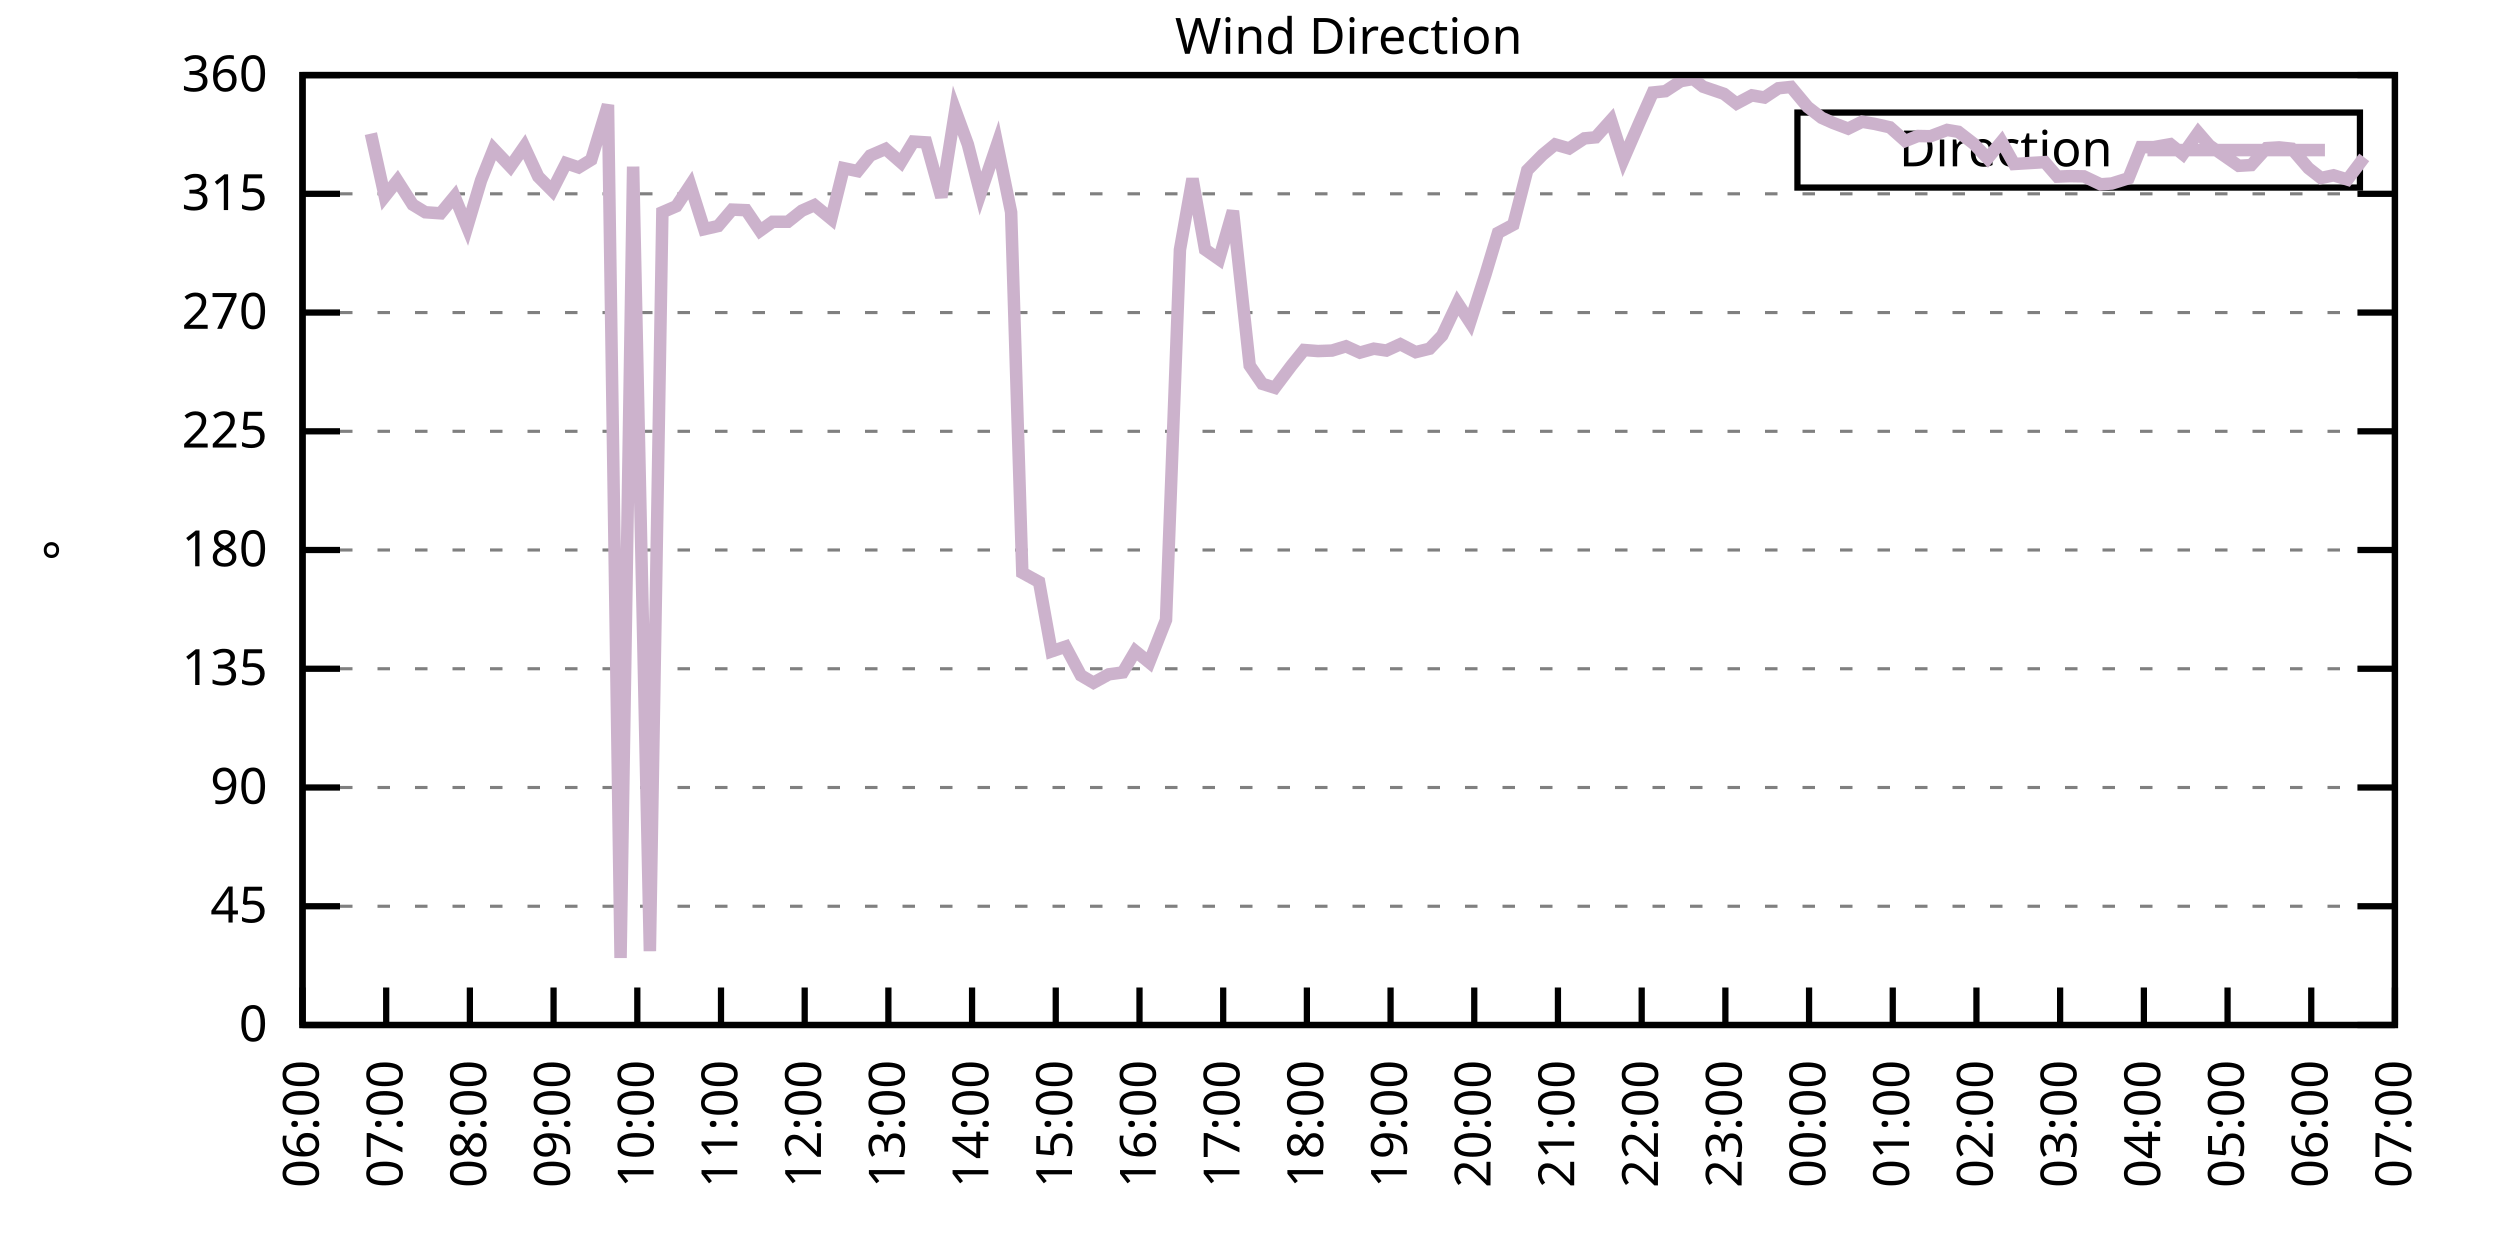
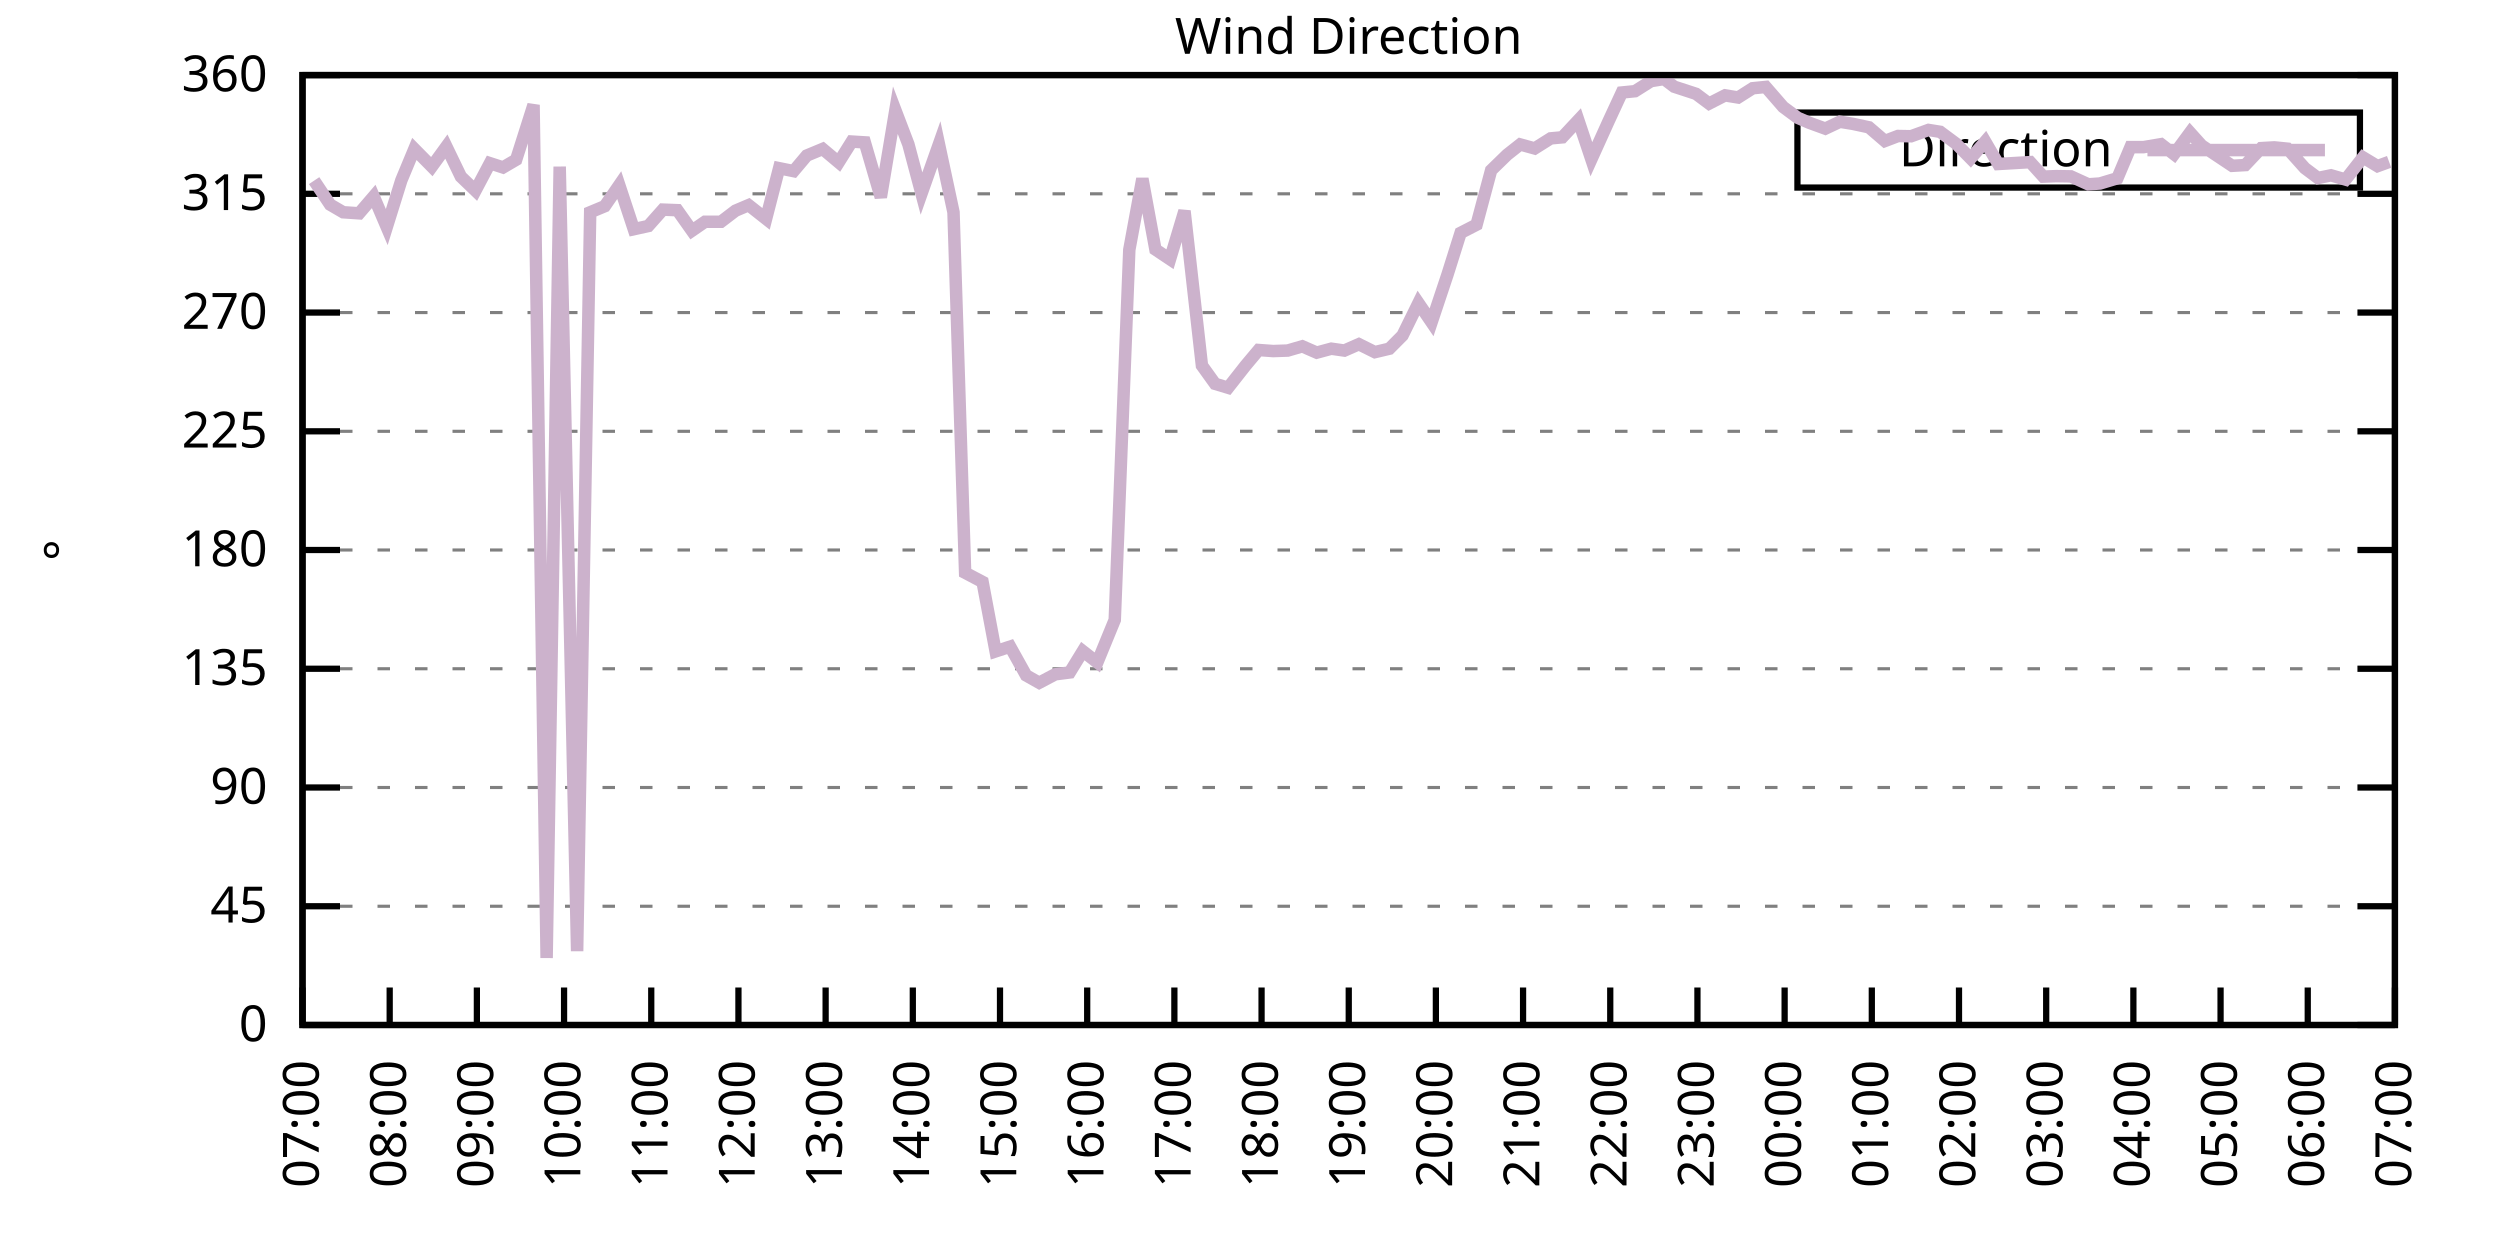
<svg xmlns="http://www.w3.org/2000/svg" xmlns:xlink="http://www.w3.org/1999/xlink" width="400" height="200" viewBox="0 0 400 200">
  <g id="gnuplot_canvas">
    <rect x="0" y="0" width="400" height="200" fill="none" />
    <defs>
      <circle id="gpDot" r="0.5" stroke-width="0.5" stroke="currentColor" />
      <path id="gpPt0" stroke-width="0.333" stroke="currentColor" d="M-1,0 h2 M0,-1 v2" />
      <path id="gpPt1" stroke-width="0.333" stroke="currentColor" d="M-1,-1 L1,1 M1,-1 L-1,1" />
      <path id="gpPt2" stroke-width="0.333" stroke="currentColor" d="M-1,0 L1,0 M0,-1 L0,1 M-1,-1 L1,1 M-1,1 L1,-1" />
      <rect id="gpPt3" stroke-width="0.333" stroke="currentColor" x="-1" y="-1" width="2" height="2" />
      <rect id="gpPt4" stroke-width="0.333" stroke="currentColor" fill="currentColor" x="-1" y="-1" width="2" height="2" />
      <circle id="gpPt5" stroke-width="0.333" stroke="currentColor" cx="0" cy="0" r="1" />
      <use xlink:href="#gpPt5" id="gpPt6" fill="currentColor" stroke="none" />
      <path id="gpPt7" stroke-width="0.333" stroke="currentColor" d="M0,-1.33 L-1.33,0.67 L1.33,0.67 z" />
      <use xlink:href="#gpPt7" id="gpPt8" fill="currentColor" stroke="none" />
      <use xlink:href="#gpPt7" id="gpPt9" stroke="currentColor" transform="rotate(180)" />
      <use xlink:href="#gpPt9" id="gpPt10" fill="currentColor" stroke="none" />
      <use xlink:href="#gpPt3" id="gpPt11" stroke="currentColor" transform="rotate(45)" />
      <use xlink:href="#gpPt11" id="gpPt12" fill="currentColor" stroke="none" />
      <path id="gpPt13" stroke-width="0.333" stroke="currentColor" d="M0,1.330 L1.265,0.411 L0.782,-1.067 L-0.782,-1.076 L-1.265,0.411 z" />
      <use xlink:href="#gpPt13" id="gpPt14" fill="currentColor" stroke="none" />
      <filter id="textbox" filterUnits="objectBoundingBox" x="0" y="0" height="1" width="1">
        <feFlood flood-color="white" flood-opacity="1" result="bgnd" />
        <feComposite in="SourceGraphic" in2="bgnd" operator="atop" />
      </filter>
      <filter id="greybox" filterUnits="objectBoundingBox" x="0" y="0" height="1" width="1">
        <feFlood flood-color="lightgrey" flood-opacity="1" result="grey" />
        <feComposite in="SourceGraphic" in2="grey" operator="atop" />
      </filter>
    </defs>
    <g fill="none" color="white" stroke="currentColor" stroke-width="1.00" stroke-linecap="butt" stroke-linejoin="miter">
</g>
    <g fill="none" color="black" stroke="currentColor" stroke-width="1.00" stroke-linecap="butt" stroke-linejoin="miter">
      <g stroke="none" shape-rendering="crispEdges">
        <polygon fill="rgb(255, 255, 255)" points="48.40,164.00 383.18,164.00 383.18,12.02 48.40,12.02 " />
      </g>
    </g>
    <g fill="none" color="black" stroke="currentColor" stroke-width="1.00" stroke-linecap="butt" stroke-linejoin="miter">
</g>
    <g fill="none" color="black" stroke="black" stroke-width="0.50" stroke-linecap="butt" stroke-linejoin="miter">
</g>
    <g fill="none" color="gray" stroke="currentColor" stroke-width="0.50" stroke-linecap="butt" stroke-linejoin="miter">
      <path stroke="gray" stroke-dasharray="2,4" class="gridline" d="M48.40,164.00 L383.19,164.00  " />
    </g>
    <g fill="none" color="gray" stroke="gray" stroke-width="1.00" stroke-linecap="butt" stroke-linejoin="miter">
</g>
    <g fill="none" color="black" stroke="currentColor" stroke-width="1.00" stroke-linecap="butt" stroke-linejoin="miter">
      <path stroke="black" d="M48.40,164.00 L54.40,164.00 M383.19,164.00 L377.19,164.00  " />
      <g transform="translate(42.80,166.60)" stroke="none" fill="black" font-family="Sans" font-size="8.00" text-anchor="end">
        <text>
          <tspan font-family="Sans"> 0</tspan>
        </text>
      </g>
    </g>
    <g fill="none" color="black" stroke="currentColor" stroke-width="1.00" stroke-linecap="butt" stroke-linejoin="miter">
</g>
    <g fill="none" color="black" stroke="black" stroke-width="0.50" stroke-linecap="butt" stroke-linejoin="miter">
</g>
    <g fill="none" color="gray" stroke="currentColor" stroke-width="0.50" stroke-linecap="butt" stroke-linejoin="miter">
      <path stroke="gray" stroke-dasharray="2,4" class="gridline" d="M48.40,145.00 L383.19,145.00  " />
    </g>
    <g fill="none" color="gray" stroke="gray" stroke-width="1.00" stroke-linecap="butt" stroke-linejoin="miter">
</g>
    <g fill="none" color="black" stroke="currentColor" stroke-width="1.00" stroke-linecap="butt" stroke-linejoin="miter">
      <path stroke="black" d="M48.40,145.00 L54.40,145.00 M383.19,145.00 L377.19,145.00  " />
      <g transform="translate(42.80,147.60)" stroke="none" fill="black" font-family="Sans" font-size="8.00" text-anchor="end">
        <text>
          <tspan font-family="Sans"> 45</tspan>
        </text>
      </g>
    </g>
    <g fill="none" color="black" stroke="currentColor" stroke-width="1.00" stroke-linecap="butt" stroke-linejoin="miter">
</g>
    <g fill="none" color="black" stroke="black" stroke-width="0.50" stroke-linecap="butt" stroke-linejoin="miter">
</g>
    <g fill="none" color="gray" stroke="currentColor" stroke-width="0.50" stroke-linecap="butt" stroke-linejoin="miter">
      <path stroke="gray" stroke-dasharray="2,4" class="gridline" d="M48.40,126.00 L383.19,126.00  " />
    </g>
    <g fill="none" color="gray" stroke="gray" stroke-width="1.00" stroke-linecap="butt" stroke-linejoin="miter">
</g>
    <g fill="none" color="black" stroke="currentColor" stroke-width="1.00" stroke-linecap="butt" stroke-linejoin="miter">
      <path stroke="black" d="M48.40,126.00 L54.40,126.00 M383.19,126.00 L377.19,126.00  " />
      <g transform="translate(42.80,128.60)" stroke="none" fill="black" font-family="Sans" font-size="8.00" text-anchor="end">
        <text>
          <tspan font-family="Sans"> 90</tspan>
        </text>
      </g>
    </g>
    <g fill="none" color="black" stroke="currentColor" stroke-width="1.00" stroke-linecap="butt" stroke-linejoin="miter">
</g>
    <g fill="none" color="black" stroke="black" stroke-width="0.50" stroke-linecap="butt" stroke-linejoin="miter">
</g>
    <g fill="none" color="gray" stroke="currentColor" stroke-width="0.50" stroke-linecap="butt" stroke-linejoin="miter">
      <path stroke="gray" stroke-dasharray="2,4" class="gridline" d="M48.40,107.00 L383.19,107.00  " />
    </g>
    <g fill="none" color="gray" stroke="gray" stroke-width="1.00" stroke-linecap="butt" stroke-linejoin="miter">
</g>
    <g fill="none" color="black" stroke="currentColor" stroke-width="1.00" stroke-linecap="butt" stroke-linejoin="miter">
      <path stroke="black" d="M48.40,107.00 L54.40,107.00 M383.19,107.00 L377.19,107.00  " />
      <g transform="translate(42.80,109.60)" stroke="none" fill="black" font-family="Sans" font-size="8.00" text-anchor="end">
        <text>
          <tspan font-family="Sans"> 135</tspan>
        </text>
      </g>
    </g>
    <g fill="none" color="black" stroke="currentColor" stroke-width="1.00" stroke-linecap="butt" stroke-linejoin="miter">
</g>
    <g fill="none" color="black" stroke="black" stroke-width="0.50" stroke-linecap="butt" stroke-linejoin="miter">
</g>
    <g fill="none" color="gray" stroke="currentColor" stroke-width="0.50" stroke-linecap="butt" stroke-linejoin="miter">
      <path stroke="gray" stroke-dasharray="2,4" class="gridline" d="M48.40,88.00 L383.19,88.00  " />
    </g>
    <g fill="none" color="gray" stroke="gray" stroke-width="1.00" stroke-linecap="butt" stroke-linejoin="miter">
</g>
    <g fill="none" color="black" stroke="currentColor" stroke-width="1.00" stroke-linecap="butt" stroke-linejoin="miter">
      <path stroke="black" d="M48.40,88.00 L54.40,88.00 M383.19,88.00 L377.19,88.00  " />
      <g transform="translate(42.80,90.60)" stroke="none" fill="black" font-family="Sans" font-size="8.00" text-anchor="end">
        <text>
          <tspan font-family="Sans"> 180</tspan>
        </text>
      </g>
    </g>
    <g fill="none" color="black" stroke="currentColor" stroke-width="1.00" stroke-linecap="butt" stroke-linejoin="miter">
</g>
    <g fill="none" color="black" stroke="black" stroke-width="0.50" stroke-linecap="butt" stroke-linejoin="miter">
</g>
    <g fill="none" color="gray" stroke="currentColor" stroke-width="0.50" stroke-linecap="butt" stroke-linejoin="miter">
      <path stroke="gray" stroke-dasharray="2,4" class="gridline" d="M48.40,69.01 L383.19,69.01  " />
    </g>
    <g fill="none" color="gray" stroke="gray" stroke-width="1.00" stroke-linecap="butt" stroke-linejoin="miter">
</g>
    <g fill="none" color="black" stroke="currentColor" stroke-width="1.00" stroke-linecap="butt" stroke-linejoin="miter">
      <path stroke="black" d="M48.40,69.01 L54.40,69.01 M383.19,69.01 L377.19,69.01  " />
      <g transform="translate(42.80,71.61)" stroke="none" fill="black" font-family="Sans" font-size="8.00" text-anchor="end">
        <text>
          <tspan font-family="Sans"> 225</tspan>
        </text>
      </g>
    </g>
    <g fill="none" color="black" stroke="currentColor" stroke-width="1.00" stroke-linecap="butt" stroke-linejoin="miter">
</g>
    <g fill="none" color="black" stroke="black" stroke-width="0.50" stroke-linecap="butt" stroke-linejoin="miter">
</g>
    <g fill="none" color="gray" stroke="currentColor" stroke-width="0.50" stroke-linecap="butt" stroke-linejoin="miter">
      <path stroke="gray" stroke-dasharray="2,4" class="gridline" d="M48.40,50.01 L383.19,50.01  " />
    </g>
    <g fill="none" color="gray" stroke="gray" stroke-width="1.00" stroke-linecap="butt" stroke-linejoin="miter">
</g>
    <g fill="none" color="black" stroke="currentColor" stroke-width="1.00" stroke-linecap="butt" stroke-linejoin="miter">
      <path stroke="black" d="M48.40,50.01 L54.40,50.01 M383.19,50.01 L377.19,50.01  " />
      <g transform="translate(42.80,52.61)" stroke="none" fill="black" font-family="Sans" font-size="8.00" text-anchor="end">
        <text>
          <tspan font-family="Sans"> 270</tspan>
        </text>
      </g>
    </g>
    <g fill="none" color="black" stroke="currentColor" stroke-width="1.00" stroke-linecap="butt" stroke-linejoin="miter">
</g>
    <g fill="none" color="black" stroke="black" stroke-width="0.50" stroke-linecap="butt" stroke-linejoin="miter">
</g>
    <g fill="none" color="gray" stroke="currentColor" stroke-width="0.50" stroke-linecap="butt" stroke-linejoin="miter">
      <path stroke="gray" stroke-dasharray="2,4" class="gridline" d="M48.40,31.01 L383.19,31.01  " />
    </g>
    <g fill="none" color="gray" stroke="gray" stroke-width="1.00" stroke-linecap="butt" stroke-linejoin="miter">
</g>
    <g fill="none" color="black" stroke="currentColor" stroke-width="1.00" stroke-linecap="butt" stroke-linejoin="miter">
      <path stroke="black" d="M48.40,31.01 L54.40,31.01 M383.19,31.01 L377.19,31.01  " />
      <g transform="translate(42.80,33.61)" stroke="none" fill="black" font-family="Sans" font-size="8.00" text-anchor="end">
        <text>
          <tspan font-family="Sans"> 315</tspan>
        </text>
      </g>
    </g>
    <g fill="none" color="black" stroke="currentColor" stroke-width="1.00" stroke-linecap="butt" stroke-linejoin="miter">
</g>
    <g fill="none" color="black" stroke="black" stroke-width="0.50" stroke-linecap="butt" stroke-linejoin="miter">
</g>
    <g fill="none" color="gray" stroke="currentColor" stroke-width="0.50" stroke-linecap="butt" stroke-linejoin="miter">
      <path stroke="gray" stroke-dasharray="2,4" class="gridline" d="M48.40,12.01 L383.19,12.01  " />
    </g>
    <g fill="none" color="gray" stroke="gray" stroke-width="1.00" stroke-linecap="butt" stroke-linejoin="miter">
</g>
    <g fill="none" color="black" stroke="currentColor" stroke-width="1.00" stroke-linecap="butt" stroke-linejoin="miter">
      <path stroke="black" d="M48.40,12.01 L54.40,12.01 M383.19,12.01 L377.19,12.01  " />
      <g transform="translate(42.80,14.61)" stroke="none" fill="black" font-family="Sans" font-size="8.00" text-anchor="end">
        <text>
          <tspan font-family="Sans"> 360</tspan>
        </text>
      </g>
    </g>
    <g fill="none" color="black" stroke="currentColor" stroke-width="1.00" stroke-linecap="butt" stroke-linejoin="miter">
      <path stroke="black" d="M48.40,164.00 L48.40,158.00  " />
      <g transform="translate(51.00,169.60) rotate(270.00)" stroke="none" fill="black" font-family="Sans" font-size="8.00" text-anchor="end">
        <text>
-           <tspan font-family="Sans">06:00</tspan>
-         </text>
-       </g>
-     </g>
-     <g fill="none" color="black" stroke="currentColor" stroke-width="1.00" stroke-linecap="butt" stroke-linejoin="miter">
-       <path stroke="black" d="M61.79,164.00 L61.79,158.00  " />
-       <g transform="translate(64.39,169.60) rotate(270.00)" stroke="none" fill="black" font-family="Sans" font-size="8.00" text-anchor="end">
-         <text>
          <tspan font-family="Sans">07:00</tspan>
        </text>
      </g>
    </g>
    <g fill="none" color="black" stroke="currentColor" stroke-width="1.00" stroke-linecap="butt" stroke-linejoin="miter">
-       <path stroke="black" d="M75.18,164.00 L75.18,158.00  " />
-       <g transform="translate(77.78,169.60) rotate(270.00)" stroke="none" fill="black" font-family="Sans" font-size="8.00" text-anchor="end">
+       <path stroke="black" d="M62.35,164.00 L62.35,158.00  " />
+       <g transform="translate(64.95,169.60) rotate(270.00)" stroke="none" fill="black" font-family="Sans" font-size="8.00" text-anchor="end">
        <text>
          <tspan font-family="Sans">08:00</tspan>
        </text>
      </g>
    </g>
    <g fill="none" color="black" stroke="currentColor" stroke-width="1.00" stroke-linecap="butt" stroke-linejoin="miter">
-       <path stroke="black" d="M88.57,164.00 L88.57,158.00  " />
-       <g transform="translate(91.17,169.60) rotate(270.00)" stroke="none" fill="black" font-family="Sans" font-size="8.00" text-anchor="end">
+       <path stroke="black" d="M76.30,164.00 L76.30,158.00  " />
+       <g transform="translate(78.90,169.60) rotate(270.00)" stroke="none" fill="black" font-family="Sans" font-size="8.00" text-anchor="end">
        <text>
          <tspan font-family="Sans">09:00</tspan>
        </text>
      </g>
    </g>
    <g fill="none" color="black" stroke="currentColor" stroke-width="1.00" stroke-linecap="butt" stroke-linejoin="miter">
-       <path stroke="black" d="M101.97,164.00 L101.97,158.00  " />
-       <g transform="translate(104.57,169.60) rotate(270.00)" stroke="none" fill="black" font-family="Sans" font-size="8.00" text-anchor="end">
+       <path stroke="black" d="M90.25,164.00 L90.25,158.00  " />
+       <g transform="translate(92.85,169.60) rotate(270.00)" stroke="none" fill="black" font-family="Sans" font-size="8.00" text-anchor="end">
        <text>
          <tspan font-family="Sans">10:00</tspan>
        </text>
      </g>
    </g>
    <g fill="none" color="black" stroke="currentColor" stroke-width="1.00" stroke-linecap="butt" stroke-linejoin="miter">
-       <path stroke="black" d="M115.36,164.00 L115.36,158.00  " />
-       <g transform="translate(117.96,169.60) rotate(270.00)" stroke="none" fill="black" font-family="Sans" font-size="8.00" text-anchor="end">
+       <path stroke="black" d="M104.20,164.00 L104.20,158.00  " />
+       <g transform="translate(106.80,169.60) rotate(270.00)" stroke="none" fill="black" font-family="Sans" font-size="8.00" text-anchor="end">
        <text>
          <tspan font-family="Sans">11:00</tspan>
        </text>
      </g>
    </g>
    <g fill="none" color="black" stroke="currentColor" stroke-width="1.00" stroke-linecap="butt" stroke-linejoin="miter">
-       <path stroke="black" d="M128.75,164.00 L128.75,158.00  " />
-       <g transform="translate(131.35,169.60) rotate(270.00)" stroke="none" fill="black" font-family="Sans" font-size="8.00" text-anchor="end">
+       <path stroke="black" d="M118.15,164.00 L118.15,158.00  " />
+       <g transform="translate(120.75,169.60) rotate(270.00)" stroke="none" fill="black" font-family="Sans" font-size="8.00" text-anchor="end">
        <text>
          <tspan font-family="Sans">12:00</tspan>
        </text>
      </g>
    </g>
    <g fill="none" color="black" stroke="currentColor" stroke-width="1.00" stroke-linecap="butt" stroke-linejoin="miter">
-       <path stroke="black" d="M142.14,164.00 L142.14,158.00  " />
-       <g transform="translate(144.74,169.60) rotate(270.00)" stroke="none" fill="black" font-family="Sans" font-size="8.00" text-anchor="end">
+       <path stroke="black" d="M132.10,164.00 L132.10,158.00  " />
+       <g transform="translate(134.70,169.60) rotate(270.00)" stroke="none" fill="black" font-family="Sans" font-size="8.00" text-anchor="end">
        <text>
          <tspan font-family="Sans">13:00</tspan>
        </text>
      </g>
    </g>
    <g fill="none" color="black" stroke="currentColor" stroke-width="1.00" stroke-linecap="butt" stroke-linejoin="miter">
-       <path stroke="black" d="M155.53,164.00 L155.53,158.00  " />
-       <g transform="translate(158.13,169.60) rotate(270.00)" stroke="none" fill="black" font-family="Sans" font-size="8.00" text-anchor="end">
+       <path stroke="black" d="M146.05,164.00 L146.05,158.00  " />
+       <g transform="translate(148.65,169.60) rotate(270.00)" stroke="none" fill="black" font-family="Sans" font-size="8.00" text-anchor="end">
        <text>
          <tspan font-family="Sans">14:00</tspan>
        </text>
      </g>
    </g>
    <g fill="none" color="black" stroke="currentColor" stroke-width="1.00" stroke-linecap="butt" stroke-linejoin="miter">
-       <path stroke="black" d="M168.92,164.00 L168.92,158.00  " />
-       <g transform="translate(171.52,169.60) rotate(270.00)" stroke="none" fill="black" font-family="Sans" font-size="8.00" text-anchor="end">
+       <path stroke="black" d="M160.00,164.00 L160.00,158.00  " />
+       <g transform="translate(162.60,169.60) rotate(270.00)" stroke="none" fill="black" font-family="Sans" font-size="8.00" text-anchor="end">
        <text>
          <tspan font-family="Sans">15:00</tspan>
        </text>
      </g>
    </g>
    <g fill="none" color="black" stroke="currentColor" stroke-width="1.00" stroke-linecap="butt" stroke-linejoin="miter">
-       <path stroke="black" d="M182.32,164.00 L182.32,158.00  " />
-       <g transform="translate(184.92,169.60) rotate(270.00)" stroke="none" fill="black" font-family="Sans" font-size="8.00" text-anchor="end">
+       <path stroke="black" d="M173.95,164.00 L173.95,158.00  " />
+       <g transform="translate(176.55,169.60) rotate(270.00)" stroke="none" fill="black" font-family="Sans" font-size="8.00" text-anchor="end">
        <text>
          <tspan font-family="Sans">16:00</tspan>
        </text>
      </g>
    </g>
    <g fill="none" color="black" stroke="currentColor" stroke-width="1.00" stroke-linecap="butt" stroke-linejoin="miter">
-       <path stroke="black" d="M195.71,164.00 L195.71,158.00  " />
-       <g transform="translate(198.31,169.60) rotate(270.00)" stroke="none" fill="black" font-family="Sans" font-size="8.00" text-anchor="end">
+       <path stroke="black" d="M187.90,164.00 L187.90,158.00  " />
+       <g transform="translate(190.50,169.60) rotate(270.00)" stroke="none" fill="black" font-family="Sans" font-size="8.00" text-anchor="end">
        <text>
          <tspan font-family="Sans">17:00</tspan>
        </text>
      </g>
    </g>
    <g fill="none" color="black" stroke="currentColor" stroke-width="1.00" stroke-linecap="butt" stroke-linejoin="miter">
-       <path stroke="black" d="M209.10,164.00 L209.10,158.00  " />
-       <g transform="translate(211.70,169.60) rotate(270.00)" stroke="none" fill="black" font-family="Sans" font-size="8.00" text-anchor="end">
+       <path stroke="black" d="M201.85,164.00 L201.85,158.00  " />
+       <g transform="translate(204.45,169.60) rotate(270.00)" stroke="none" fill="black" font-family="Sans" font-size="8.00" text-anchor="end">
        <text>
          <tspan font-family="Sans">18:00</tspan>
        </text>
      </g>
    </g>
    <g fill="none" color="black" stroke="currentColor" stroke-width="1.00" stroke-linecap="butt" stroke-linejoin="miter">
-       <path stroke="black" d="M222.49,164.00 L222.49,158.00  " />
-       <g transform="translate(225.09,169.60) rotate(270.00)" stroke="none" fill="black" font-family="Sans" font-size="8.00" text-anchor="end">
+       <path stroke="black" d="M215.80,164.00 L215.80,158.00  " />
+       <g transform="translate(218.40,169.60) rotate(270.00)" stroke="none" fill="black" font-family="Sans" font-size="8.00" text-anchor="end">
        <text>
          <tspan font-family="Sans">19:00</tspan>
        </text>
      </g>
    </g>
    <g fill="none" color="black" stroke="currentColor" stroke-width="1.00" stroke-linecap="butt" stroke-linejoin="miter">
-       <path stroke="black" d="M235.88,164.00 L235.88,158.00  " />
-       <g transform="translate(238.48,169.60) rotate(270.00)" stroke="none" fill="black" font-family="Sans" font-size="8.00" text-anchor="end">
+       <path stroke="black" d="M229.74,164.00 L229.74,158.00  " />
+       <g transform="translate(232.34,169.60) rotate(270.00)" stroke="none" fill="black" font-family="Sans" font-size="8.00" text-anchor="end">
        <text>
          <tspan font-family="Sans">20:00</tspan>
        </text>
      </g>
    </g>
    <g fill="none" color="black" stroke="currentColor" stroke-width="1.00" stroke-linecap="butt" stroke-linejoin="miter">
-       <path stroke="black" d="M249.27,164.00 L249.27,158.00  " />
-       <g transform="translate(251.87,169.60) rotate(270.00)" stroke="none" fill="black" font-family="Sans" font-size="8.00" text-anchor="end">
+       <path stroke="black" d="M243.69,164.00 L243.69,158.00  " />
+       <g transform="translate(246.29,169.60) rotate(270.00)" stroke="none" fill="black" font-family="Sans" font-size="8.00" text-anchor="end">
        <text>
          <tspan font-family="Sans">21:00</tspan>
        </text>
      </g>
    </g>
    <g fill="none" color="black" stroke="currentColor" stroke-width="1.00" stroke-linecap="butt" stroke-linejoin="miter">
-       <path stroke="black" d="M262.67,164.00 L262.67,158.00  " />
-       <g transform="translate(265.27,169.60) rotate(270.00)" stroke="none" fill="black" font-family="Sans" font-size="8.00" text-anchor="end">
+       <path stroke="black" d="M257.64,164.00 L257.64,158.00  " />
+       <g transform="translate(260.24,169.60) rotate(270.00)" stroke="none" fill="black" font-family="Sans" font-size="8.00" text-anchor="end">
        <text>
          <tspan font-family="Sans">22:00</tspan>
        </text>
      </g>
    </g>
    <g fill="none" color="black" stroke="currentColor" stroke-width="1.00" stroke-linecap="butt" stroke-linejoin="miter">
-       <path stroke="black" d="M276.06,164.00 L276.06,158.00  " />
-       <g transform="translate(278.66,169.60) rotate(270.00)" stroke="none" fill="black" font-family="Sans" font-size="8.00" text-anchor="end">
+       <path stroke="black" d="M271.59,164.00 L271.59,158.00  " />
+       <g transform="translate(274.19,169.60) rotate(270.00)" stroke="none" fill="black" font-family="Sans" font-size="8.00" text-anchor="end">
        <text>
          <tspan font-family="Sans">23:00</tspan>
        </text>
      </g>
    </g>
    <g fill="none" color="black" stroke="currentColor" stroke-width="1.00" stroke-linecap="butt" stroke-linejoin="miter">
-       <path stroke="black" d="M289.45,164.00 L289.45,158.00  " />
-       <g transform="translate(292.05,169.60) rotate(270.00)" stroke="none" fill="black" font-family="Sans" font-size="8.00" text-anchor="end">
+       <path stroke="black" d="M285.54,164.00 L285.54,158.00  " />
+       <g transform="translate(288.14,169.60) rotate(270.00)" stroke="none" fill="black" font-family="Sans" font-size="8.00" text-anchor="end">
        <text>
          <tspan font-family="Sans">00:00</tspan>
        </text>
      </g>
    </g>
    <g fill="none" color="black" stroke="currentColor" stroke-width="1.00" stroke-linecap="butt" stroke-linejoin="miter">
-       <path stroke="black" d="M302.84,164.00 L302.84,158.00  " />
-       <g transform="translate(305.44,169.60) rotate(270.00)" stroke="none" fill="black" font-family="Sans" font-size="8.00" text-anchor="end">
+       <path stroke="black" d="M299.49,164.00 L299.49,158.00  " />
+       <g transform="translate(302.09,169.60) rotate(270.00)" stroke="none" fill="black" font-family="Sans" font-size="8.00" text-anchor="end">
        <text>
          <tspan font-family="Sans">01:00</tspan>
        </text>
      </g>
    </g>
    <g fill="none" color="black" stroke="currentColor" stroke-width="1.00" stroke-linecap="butt" stroke-linejoin="miter">
-       <path stroke="black" d="M316.23,164.00 L316.23,158.00  " />
-       <g transform="translate(318.83,169.60) rotate(270.00)" stroke="none" fill="black" font-family="Sans" font-size="8.00" text-anchor="end">
+       <path stroke="black" d="M313.44,164.00 L313.44,158.00  " />
+       <g transform="translate(316.04,169.60) rotate(270.00)" stroke="none" fill="black" font-family="Sans" font-size="8.00" text-anchor="end">
        <text>
          <tspan font-family="Sans">02:00</tspan>
        </text>
      </g>
    </g>
    <g fill="none" color="black" stroke="currentColor" stroke-width="1.00" stroke-linecap="butt" stroke-linejoin="miter">
-       <path stroke="black" d="M329.62,164.00 L329.62,158.00  " />
-       <g transform="translate(332.22,169.60) rotate(270.00)" stroke="none" fill="black" font-family="Sans" font-size="8.00" text-anchor="end">
+       <path stroke="black" d="M327.39,164.00 L327.39,158.00  " />
+       <g transform="translate(329.99,169.60) rotate(270.00)" stroke="none" fill="black" font-family="Sans" font-size="8.00" text-anchor="end">
        <text>
          <tspan font-family="Sans">03:00</tspan>
        </text>
      </g>
    </g>
    <g fill="none" color="black" stroke="currentColor" stroke-width="1.00" stroke-linecap="butt" stroke-linejoin="miter">
-       <path stroke="black" d="M343.02,164.00 L343.02,158.00  " />
-       <g transform="translate(345.62,169.60) rotate(270.00)" stroke="none" fill="black" font-family="Sans" font-size="8.00" text-anchor="end">
+       <path stroke="black" d="M341.34,164.00 L341.34,158.00  " />
+       <g transform="translate(343.94,169.60) rotate(270.00)" stroke="none" fill="black" font-family="Sans" font-size="8.00" text-anchor="end">
        <text>
          <tspan font-family="Sans">04:00</tspan>
        </text>
      </g>
    </g>
    <g fill="none" color="black" stroke="currentColor" stroke-width="1.00" stroke-linecap="butt" stroke-linejoin="miter">
-       <path stroke="black" d="M356.41,164.00 L356.41,158.00  " />
-       <g transform="translate(359.01,169.60) rotate(270.00)" stroke="none" fill="black" font-family="Sans" font-size="8.00" text-anchor="end">
+       <path stroke="black" d="M355.29,164.00 L355.29,158.00  " />
+       <g transform="translate(357.89,169.60) rotate(270.00)" stroke="none" fill="black" font-family="Sans" font-size="8.00" text-anchor="end">
        <text>
          <tspan font-family="Sans">05:00</tspan>
        </text>
      </g>
    </g>
    <g fill="none" color="black" stroke="currentColor" stroke-width="1.00" stroke-linecap="butt" stroke-linejoin="miter">
-       <path stroke="black" d="M369.80,164.00 L369.80,158.00  " />
-       <g transform="translate(372.40,169.60) rotate(270.00)" stroke="none" fill="black" font-family="Sans" font-size="8.00" text-anchor="end">
+       <path stroke="black" d="M369.24,164.00 L369.24,158.00  " />
+       <g transform="translate(371.84,169.60) rotate(270.00)" stroke="none" fill="black" font-family="Sans" font-size="8.00" text-anchor="end">
        <text>
          <tspan font-family="Sans">06:00</tspan>
        </text>
      </g>
    </g>
    <g fill="none" color="black" stroke="currentColor" stroke-width="1.00" stroke-linecap="butt" stroke-linejoin="miter">
      <path stroke="black" d="M383.19,164.00 L383.19,158.00  " />
      <g transform="translate(385.79,169.60) rotate(270.00)" stroke="none" fill="black" font-family="Sans" font-size="8.00" text-anchor="end">
        <text>
          <tspan font-family="Sans">07:00</tspan>
        </text>
      </g>
    </g>
    <g fill="none" color="black" stroke="currentColor" stroke-width="1.00" stroke-linecap="butt" stroke-linejoin="miter">
</g>
    <g fill="none" color="black" stroke="currentColor" stroke-width="1.00" stroke-linecap="butt" stroke-linejoin="miter">
      <path stroke="black" d="M48.40,12.01 L48.40,164.00 L383.19,164.00 L383.19,12.01 L48.40,12.01 Z  " />
    </g>
    <g fill="none" color="black" stroke="currentColor" stroke-width="1.00" stroke-linecap="butt" stroke-linejoin="miter">
</g>
    <g fill="none" color="black" stroke="currentColor" stroke-width="1.00" stroke-linecap="butt" stroke-linejoin="miter">
      <path stroke="black" d="M287.59,30.01 L287.59,18.01 L377.59,18.01 L377.59,30.01 L287.59,30.01 Z  " />
    </g>
    <g id="Wind_direction_plot_1">
      <g fill="none" color="white" stroke="black" stroke-width="2.00" stroke-linecap="butt" stroke-linejoin="miter">
</g>
      <g fill="none" color="black" stroke="currentColor" stroke-width="2.00" stroke-linecap="butt" stroke-linejoin="miter">
        <g transform="translate(337.99,26.61)" stroke="none" fill="black" font-family="Sans" font-size="8.00" text-anchor="end">
          <text>
            <tspan font-family="Sans">Direction</tspan>
          </text>
        </g>
      </g>
      <g fill="none" color="black" stroke="currentColor" stroke-width="2.00" stroke-linecap="butt" stroke-linejoin="miter">
-         <path stroke="rgb(204, 178, 204)" d="M343.59,24.01 L371.99,24.01 M59.34,21.38 L61.57,31.43 L63.58,28.90 L66.03,32.74 L68.04,33.96 L70.50,34.13   L72.73,31.43 L74.74,36.33 L76.97,28.86 L78.98,23.83 L81.66,26.66 L83.89,23.45 L86.12,28.26 L88.35,30.50   L90.58,26.11 L92.59,26.79 L94.60,25.56 L97.28,16.78 L99.29,153.28 L101.30,26.66 L103.98,152.18 L105.98,33.96   L108.22,32.99 L110.45,29.62 L112.68,36.67 L114.91,36.16 L117.14,33.54 L119.38,33.63 L121.61,36.92 L123.62,35.48   L126.07,35.48 L128.30,33.71 L130.31,32.82 L132.99,35.02 L135.00,26.91 L137.23,27.38 L139.24,24.89 L141.69,23.83   L144.15,25.98 L146.16,22.65 L148.17,22.78 L150.62,31.56 L152.85,17.63 L154.86,23.11 L156.87,30.97 L159.55,23.07   L161.78,33.96 L163.57,91.64 L166.25,93.11 L168.25,104.22 L170.49,103.46 L172.94,108.06 L174.95,109.24 L177.41,107.89   L179.64,107.59 L181.65,104.18 L183.88,105.99 L186.56,99.19 L188.79,39.96 L190.80,28.60 L192.81,39.92 L195.04,41.48   L197.27,33.75 L199.95,58.49 L201.96,61.41 L203.97,62.04 L206.64,58.49 L208.65,56.00 L210.88,56.17 L213.12,56.09   L215.35,55.41 L217.58,56.42 L219.81,55.79 L221.82,56.09 L224.05,55.07 L226.51,56.34 L228.74,55.79 L230.75,53.68   L233.20,48.49 L235.21,51.57 L237.67,43.93 L239.68,37.26 L242.13,35.95 L244.36,27.25 L246.82,24.76 L248.83,23.11   L251.06,23.75 L253.51,22.14 L255.30,21.97 L257.76,19.23 L259.76,25.48 L262.44,19.31 L264.45,14.80 L266.46,14.59   L268.92,12.98 L270.92,12.64 L272.49,13.87 L275.83,15.01 L277.84,16.57 L280.30,15.26 L282.31,15.60 L284.54,14.12   L286.55,13.91 L289.23,17.12 L291.46,18.85 L293.24,19.65 L295.70,20.58 L297.93,19.48 L299.94,19.82 L302.39,20.37   L304.85,22.56 L306.86,21.76 L308.87,21.80 L311.54,20.79 L313.33,21.09 L315.79,22.99 L318.02,25.35 L320.25,22.65   L322.26,26.24 L327.17,25.94 L329.18,28.26 L331.19,28.18 L333.42,28.22 L336.10,29.49 L337.88,29.36 L340.56,28.52   L342.57,23.54 L344.58,23.54 L347.26,23.07 L349.26,24.68 L351.72,21.21 L353.51,23.28 L358.19,26.53 L360.20,26.41   L362.66,23.70 L364.66,23.58 L366.67,23.79 L369.35,26.91 L371.36,28.48 L373.37,28.05 L375.60,28.73 L378.28,25.18    " />
+         <path stroke="rgb(204, 178, 204)" d="M343.59,24.01 L371.99,24.01 M50.26,28.90 L52.82,32.74 L54.91,33.96 L57.47,34.13 L59.79,31.43 L61.88,36.33   L64.21,28.86 L66.30,23.83 L69.09,26.66 L71.42,23.45 L73.74,28.26 L76.07,30.50 L78.39,26.11 L80.48,26.79   L82.58,25.56 L85.37,16.78 L87.46,153.28 L89.55,26.66 L92.34,152.18 L94.43,33.96 L96.76,32.99 L99.08,29.62   L101.41,36.67 L103.73,36.16 L106.06,33.54 L108.38,33.63 L110.71,36.92 L112.80,35.48 L115.36,35.48 L117.68,33.71   L119.78,32.82 L122.57,35.02 L124.66,26.91 L126.98,27.38 L129.08,24.89 L131.63,23.83 L134.19,25.98 L136.28,22.65   L138.37,22.78 L140.93,31.56 L143.26,17.63 L145.35,23.11 L147.44,30.97 L150.23,23.07 L152.56,33.96 L154.42,91.64   L157.21,93.11 L159.30,104.22 L161.62,103.46 L164.18,108.06 L166.27,109.24 L168.83,107.89 L171.16,107.59 L173.25,104.18   L175.57,105.99 L178.36,99.19 L180.69,39.96 L182.78,28.60 L184.87,39.92 L187.20,41.48 L189.52,33.75 L192.31,58.49   L194.41,61.41 L196.50,62.04 L199.29,58.49 L201.38,56.00 L203.71,56.17 L206.03,56.09 L208.36,55.41 L210.68,56.42   L213.01,55.79 L215.10,56.09 L217.42,55.07 L219.98,56.34 L222.30,55.79 L224.40,53.68 L226.95,48.49 L229.05,51.57   L231.60,43.93 L233.70,37.26 L236.25,35.95 L238.58,27.25 L241.14,24.76 L243.23,23.11 L245.55,23.75 L248.11,22.14   L249.97,21.97 L252.53,19.23 L254.62,25.48 L257.41,19.31 L259.50,14.80 L261.60,14.59 L264.15,12.98 L266.25,12.64   L267.87,13.87 L271.36,15.01 L273.45,16.57 L276.01,15.26 L278.10,15.60 L280.43,14.12 L282.52,13.91 L285.31,17.12   L287.64,18.85 L289.50,19.65 L292.05,20.58 L294.38,19.48 L296.47,19.82 L299.03,20.37 L301.58,22.56 L303.68,21.76   L305.77,21.80 L308.56,20.79 L310.42,21.09 L312.98,22.99 L315.30,25.35 L317.63,22.65 L319.72,26.24 L324.83,25.94   L326.93,28.26 L329.02,28.18 L331.34,28.22 L334.13,29.49 L335.99,29.36 L338.78,28.52 L340.88,23.54 L342.97,23.54   L345.76,23.07 L347.85,24.68 L350.41,21.21 L352.27,23.28 L357.15,26.53 L359.24,26.41 L361.80,23.70 L363.89,23.58   L365.99,23.79 L368.78,26.91 L370.87,28.48 L372.96,28.05 L375.29,28.73 L378.08,25.18 L380.40,26.58 L382.26,25.90    " />
      </g>
    </g>
    <g fill="none" color="black" stroke="currentColor" stroke-width="2.00" stroke-linecap="butt" stroke-linejoin="miter">
</g>
    <g fill="none" color="black" stroke="black" stroke-width="1.00" stroke-linecap="butt" stroke-linejoin="miter">
</g>
    <g fill="none" color="black" stroke="currentColor" stroke-width="1.00" stroke-linecap="butt" stroke-linejoin="miter">
      <path stroke="black" d="M48.40,12.01 L48.40,164.00 L383.19,164.00 L383.19,12.01 L48.40,12.01 Z  " />
      <g transform="translate(12.80,88.01) rotate(270.00)" stroke="none" fill="black" font-family="Sans" font-size="8.00" text-anchor="middle">
        <text>
          <tspan font-family="Sans">°</tspan>
        </text>
      </g>
    </g>
    <g fill="none" color="black" stroke="currentColor" stroke-width="1.00" stroke-linecap="butt" stroke-linejoin="miter">
</g>
    <g fill="none" color="black" stroke="currentColor" stroke-width="1.00" stroke-linecap="butt" stroke-linejoin="miter">
      <g transform="translate(215.79,8.61)" stroke="none" fill="black" font-family="Sans" font-size="8.00" text-anchor="middle">
        <text>
          <tspan font-family="Sans">Wind Direction</tspan>
        </text>
      </g>
    </g>
    <g fill="none" color="black" stroke="currentColor" stroke-width="1.00" stroke-linecap="butt" stroke-linejoin="miter">
</g>
  </g>
</svg>
